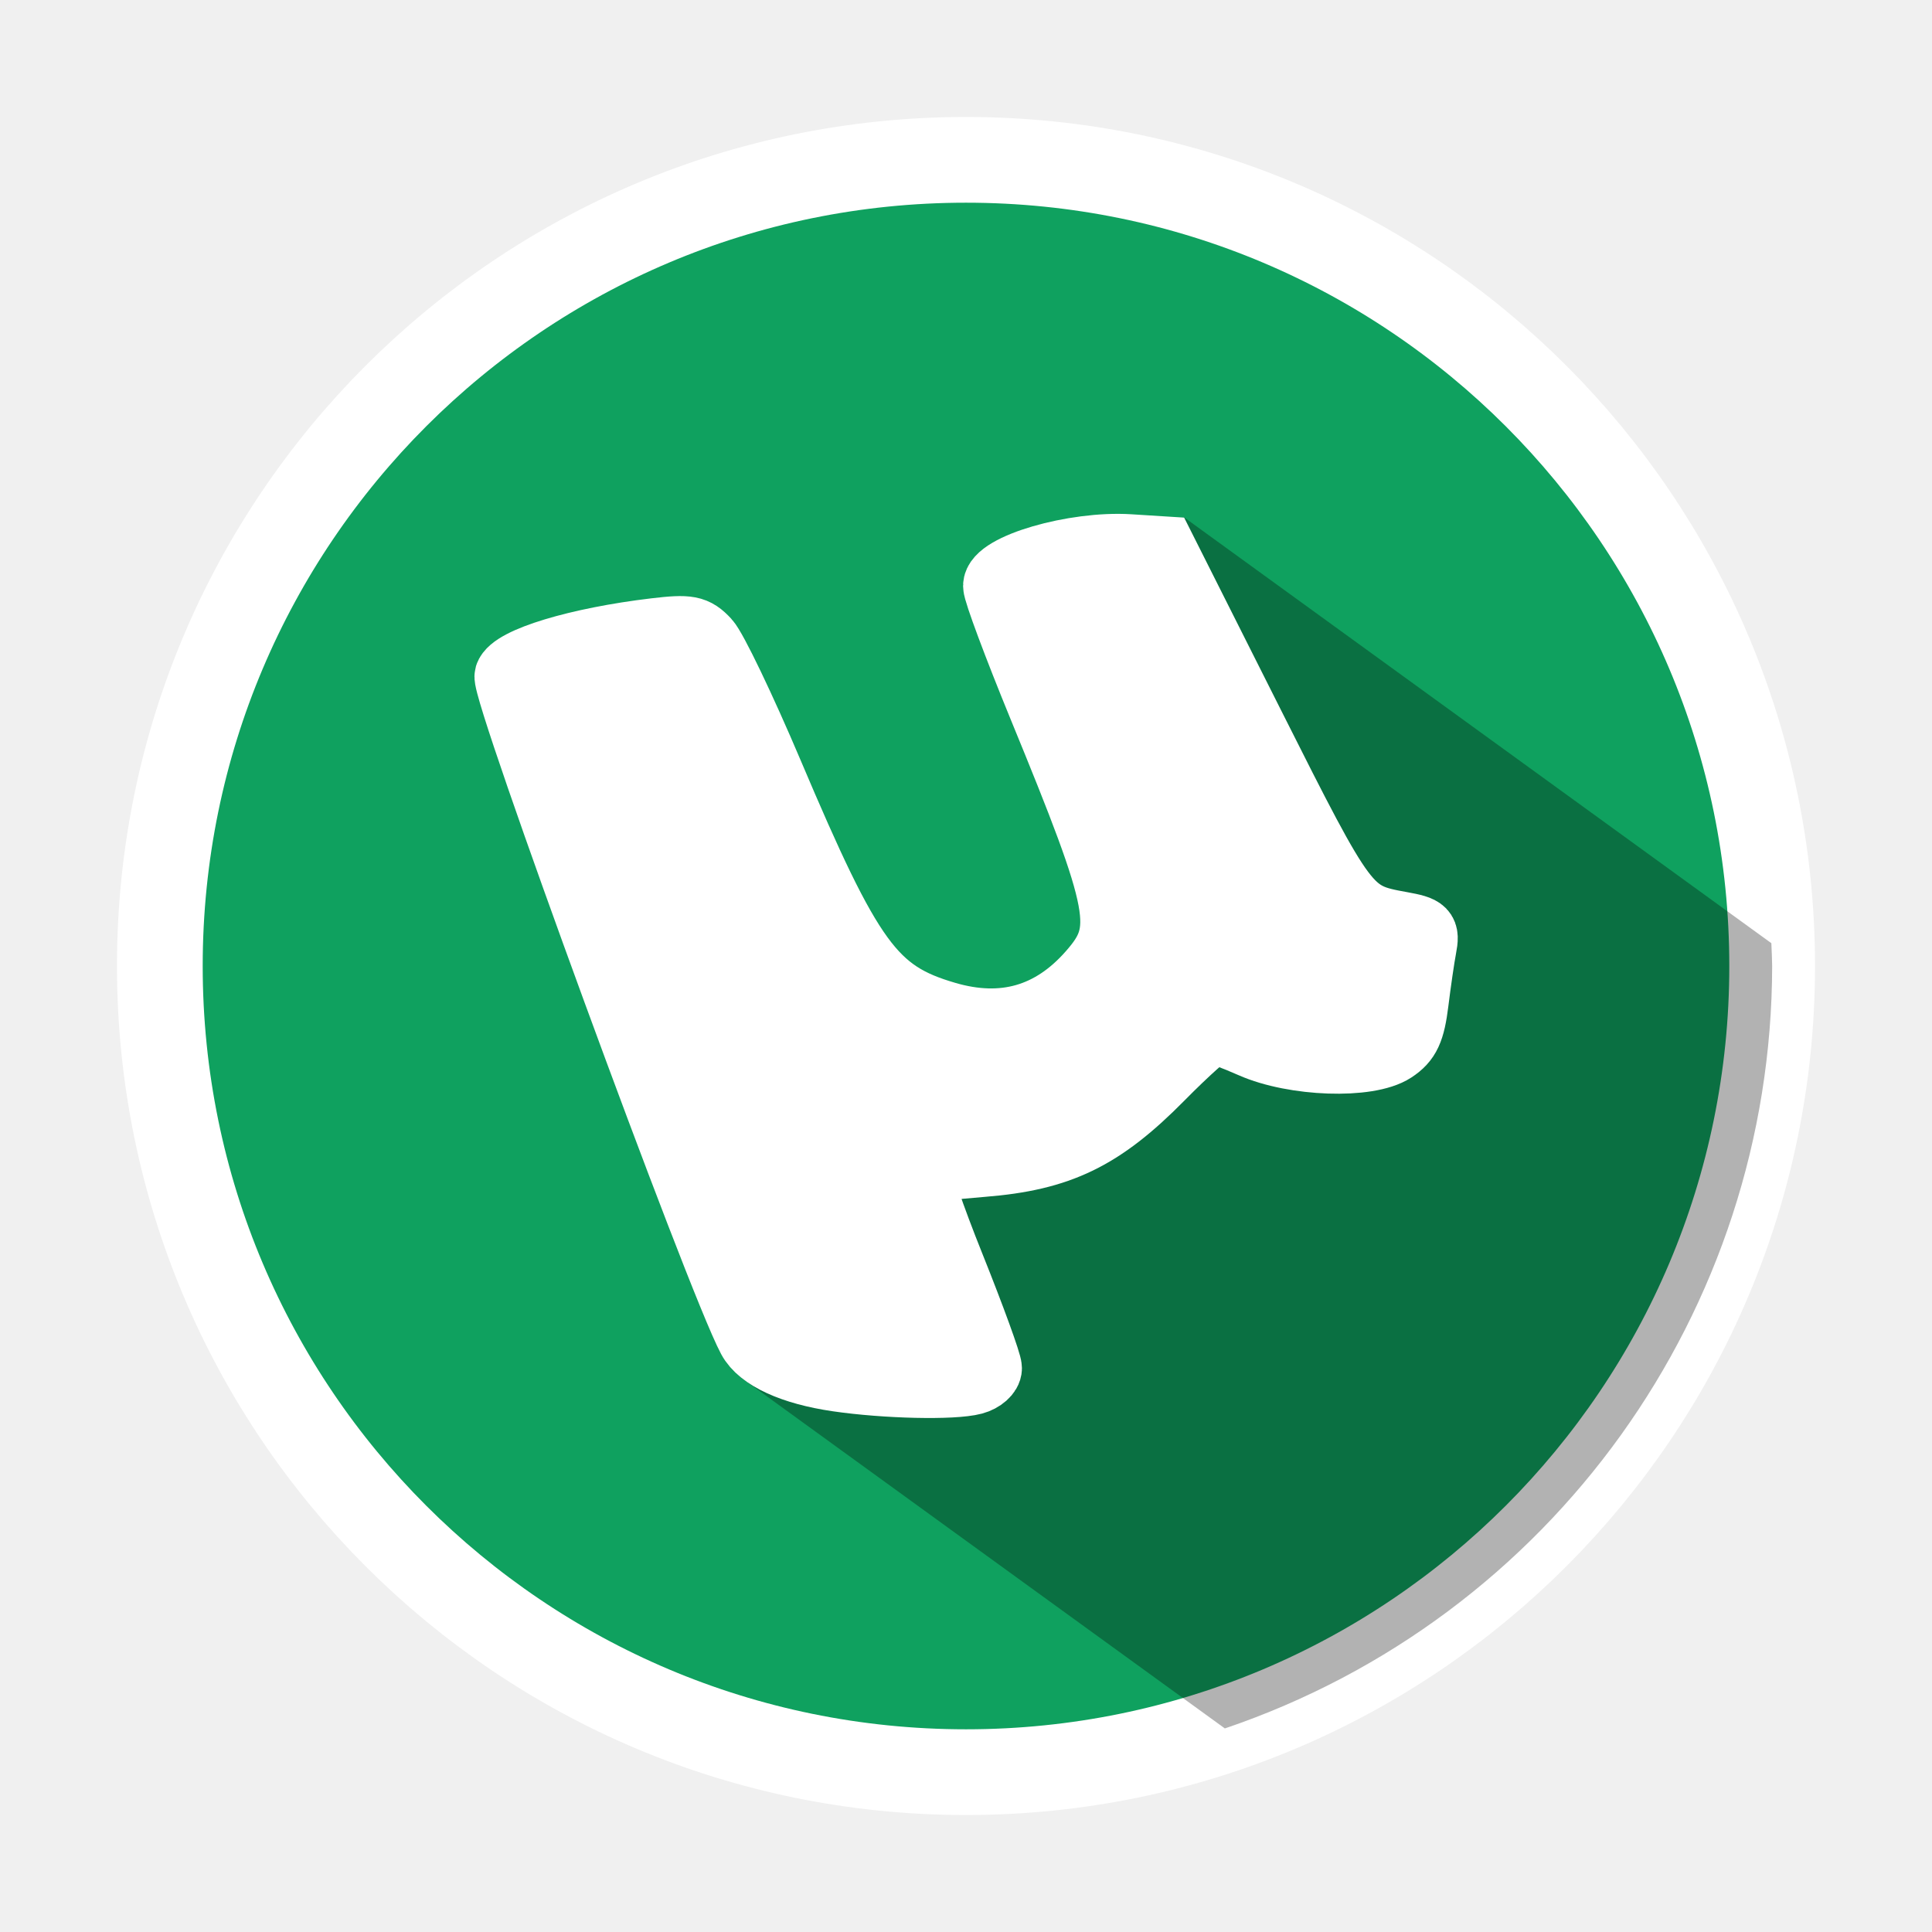
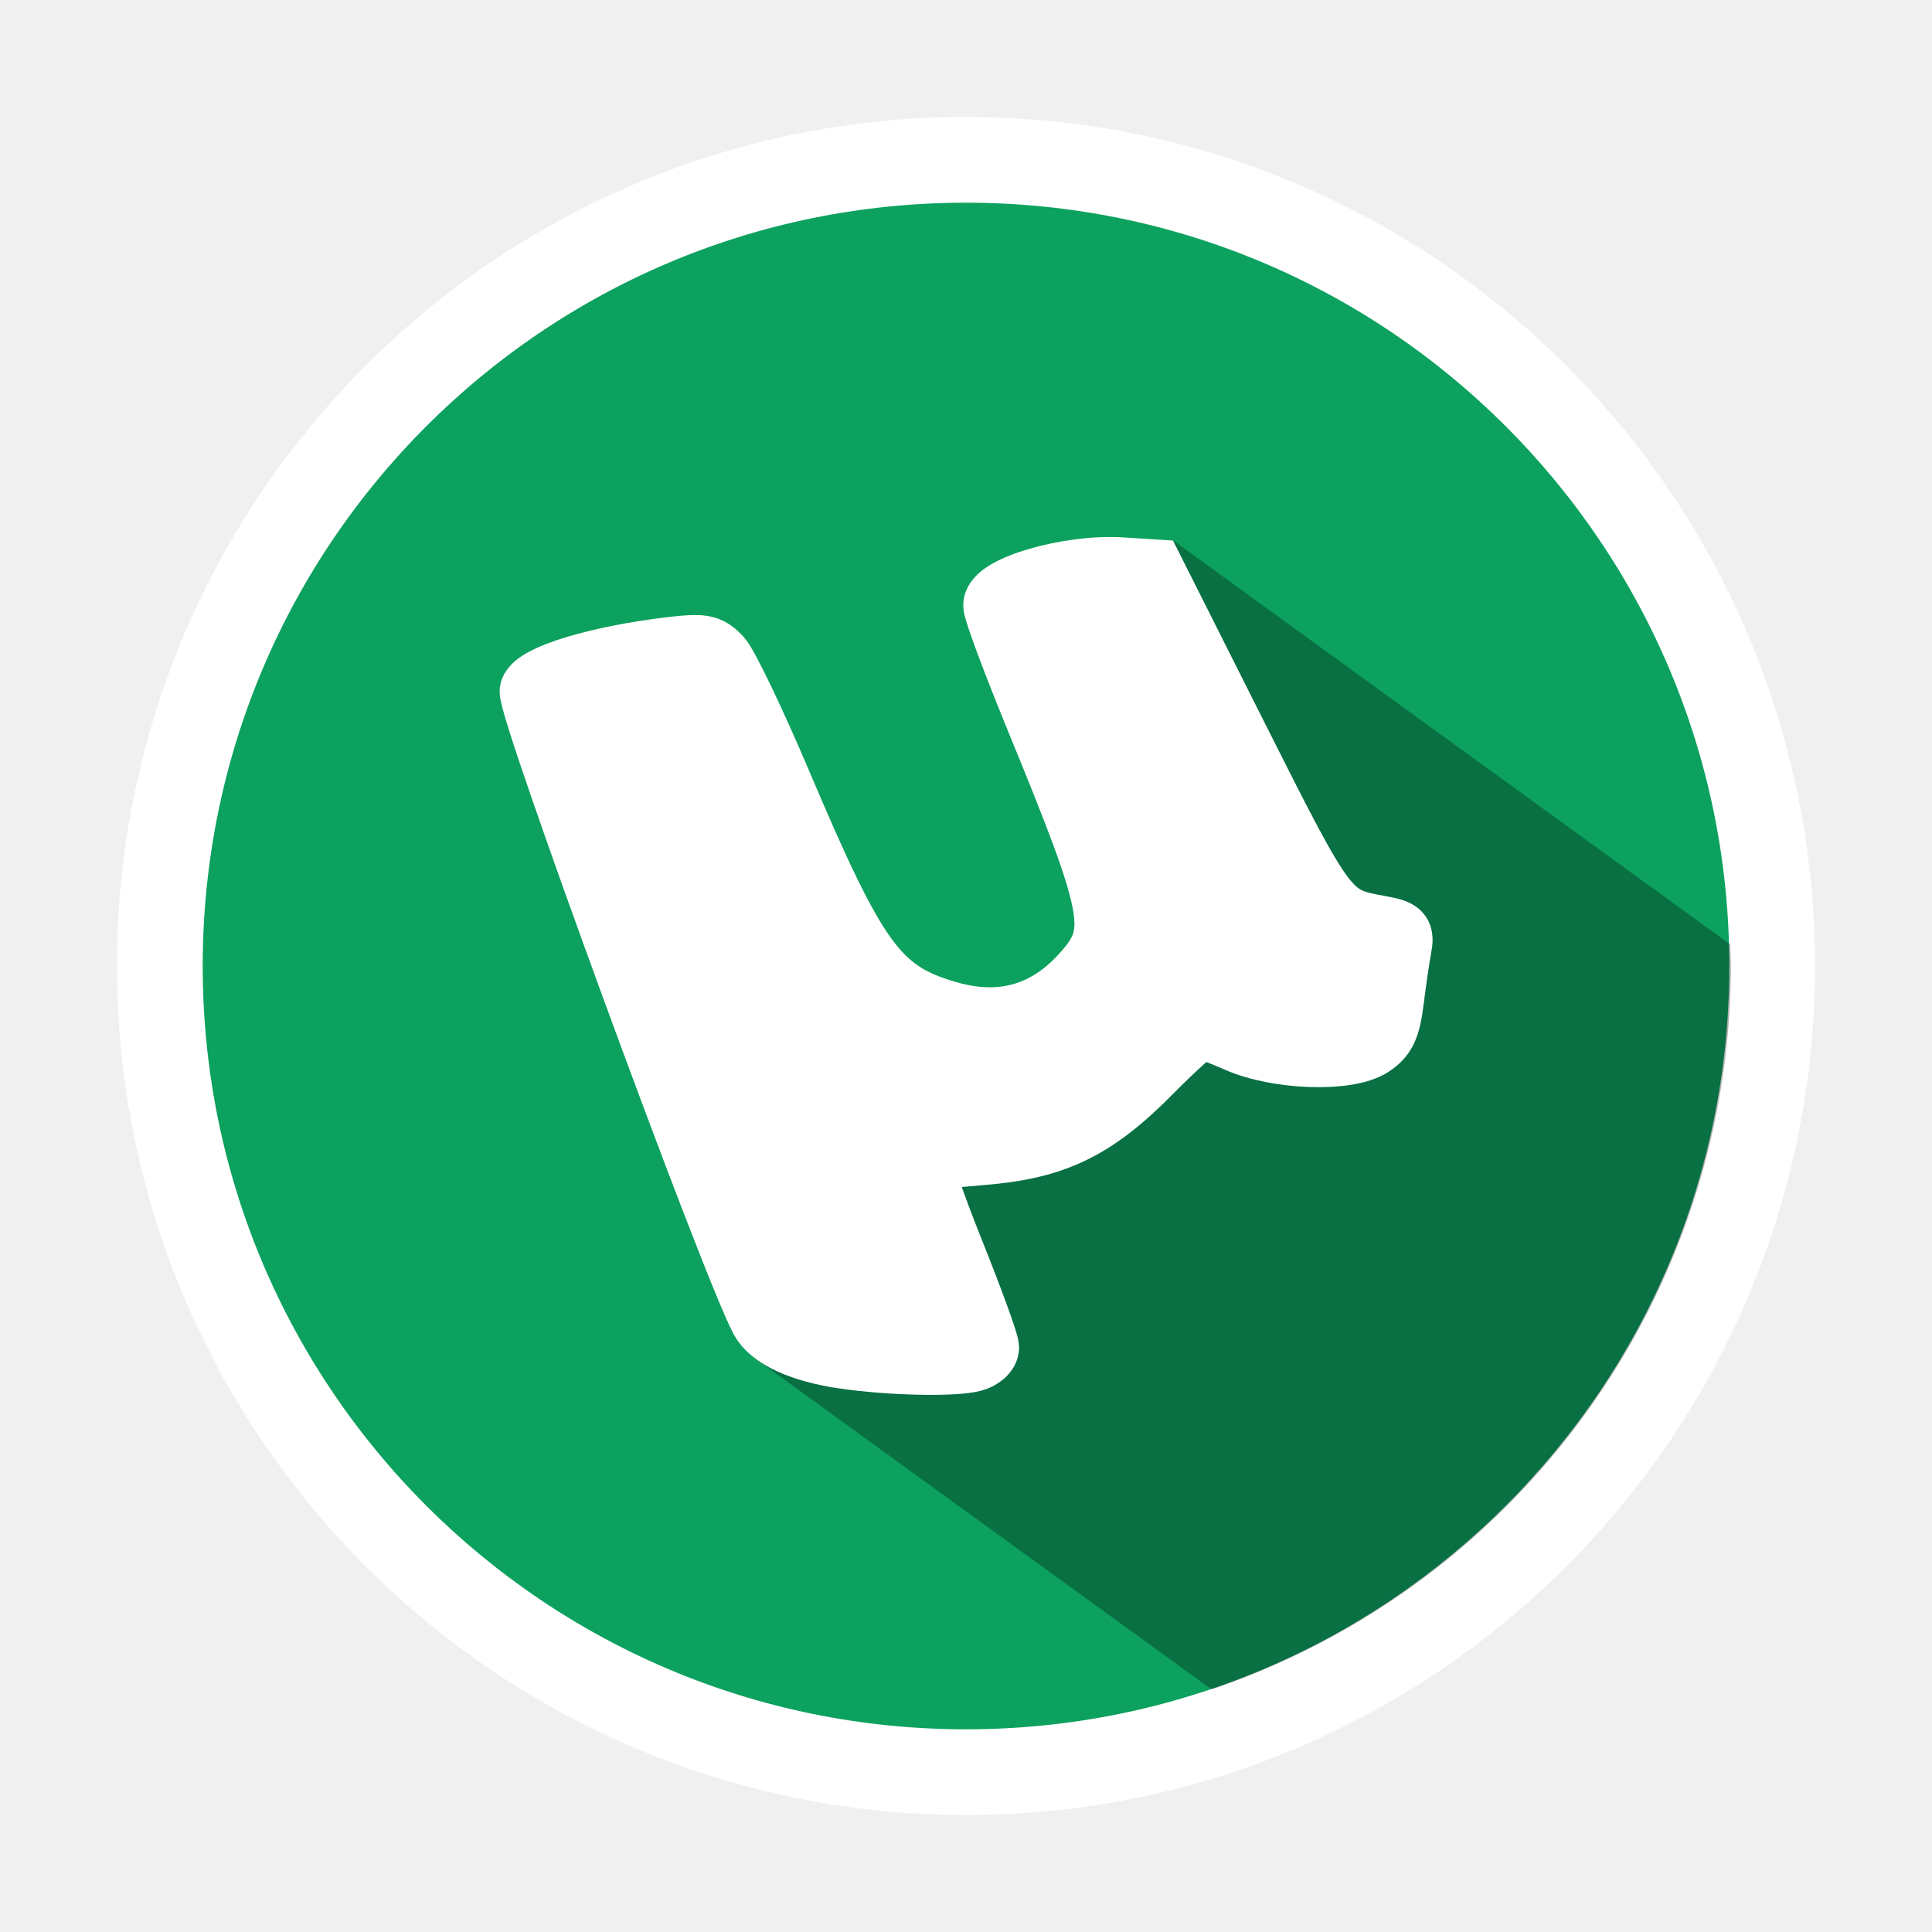
<svg xmlns="http://www.w3.org/2000/svg" xmlns:xlink="http://www.w3.org/1999/xlink" width="384pt" height="384pt" version="1.1" viewBox="0 0 384 384">
  <defs>
    <filter id="alpha" width="100%" height="100%" x="0%" y="0%" filterUnits="objectBoundingBox">
      <feColorMatrix in="SourceGraphic" type="matrix" values="0 0 0 0 1 0 0 0 0 1 0 0 0 0 1 0 0 0 1 0" />
    </filter>
    <mask id="mask0">
      <g filter="url(#alpha)">
        <rect width="384" height="384" x="0" y="0" style="fill:rgb(0%,0%,0%);fill-opacity:0.302" />
      </g>
    </mask>
    <clipPath id="clip1">
      <rect width="384" height="384" x="0" y="0" />
    </clipPath>
    <g id="surface5" clip-path="url(#clip1)">
      <path style="fill:rgb(0%,0%,0%)" d="M 235.258 102.758 C 238.598 111.273 240.668 120.258 241.395 129.406 L 245.605 137.773 L 247.195 140.938 L 248.863 144.254 C 267.531 181.367 267.875 181.828 278.488 183.746 C 283.227 184.602 283.613 184.992 282.973 188.336 C 282.77 189.414 282.469 191.336 282.16 193.484 C 281.891 195.336 281.617 197.348 281.391 199.176 C 280.688 204.883 279.777 206.84 276.965 208.684 C 271.973 211.953 257.23 211.449 248.797 207.719 C 245.285 206.164 241.848 204.891 241.16 204.891 C 240.469 204.891 235.801 209.055 230.785 214.141 C 230.129 214.809 229.484 215.441 228.844 216.059 C 228.605 216.293 228.367 216.516 228.129 216.742 C 227.742 217.109 227.359 217.469 226.98 217.82 C 226.672 218.102 226.363 218.383 226.059 218.652 C 225.781 218.902 225.508 219.137 225.234 219.375 C 224.879 219.684 224.523 219.992 224.176 220.285 C 224.172 220.289 224.168 220.289 224.164 220.293 C 224.117 220.332 224.07 220.367 224.023 220.406 C 223.078 221.191 222.145 221.918 221.215 222.598 C 221.125 222.664 221.039 222.73 220.949 222.793 C 220.492 223.125 220.031 223.441 219.574 223.754 C 219.48 223.812 219.387 223.875 219.297 223.938 C 218.824 224.25 218.348 224.555 217.875 224.848 C 217.871 224.848 217.867 224.852 217.863 224.852 C 211.355 228.828 204.598 230.633 195.238 231.375 C 188.898 231.879 183.301 232.547 182.801 232.855 C 182.297 233.164 185.195 241.66 189.238 251.73 C 193.277 261.805 196.586 270.895 196.586 271.938 C 196.586 272.977 195.211 274.195 193.531 274.645 C 189.445 275.742 175.996 275.438 166.406 274.031 C 159.324 272.992 153.902 270.961 150.941 268.316 L 147.07 273.652 L 243.449 343.539 C 308.406 321.516 352.145 260.59 352.23 192 C 352.199 190.488 352.145 188.977 352.07 187.465 Z M 219.594 189.551 C 214.164 195.617 207.277 200.195 199.582 202.852 C 206.055 202.191 211.781 199.035 216.754 193.371 C 217.914 192.051 218.867 190.828 219.594 189.551 Z M 81.277 196.684 L 82.871 199.848 Z M 81.277 196.684" />
    </g>
  </defs>
-   <g>
-     <path style="fill-rule:evenodd;fill:rgb(5.882%,63.137%,37.255%);stroke-width:22.715;stroke-linecap:round;stroke:rgb(100%,100%,100%)" d="M 469.641 256 C 469.641 373.99 373.99 469.641 256 469.641 C 138.01 469.641 42.359 373.99 42.359 256 C 42.359 138.01 138.01 42.359 256 42.359 C 373.99 42.359 469.641 138.01 469.641 256 Z M 469.641 256" transform="matrix(0.75,0,0,0.75,0,0)" />
-     <use mask="url(#mask0)" xlink:href="#surface5" />
-     <path style="fill-rule:evenodd;fill:rgb(100%,100%,100%);stroke-width:17.415;stroke-linecap:round;stroke:rgb(100%,100%,100%)" d="M 221.875 365.375 C 209.896 363.62 201.464 359.74 198.792 354.75 C 190.427 339.12 133.234 182.948 134.458 179.083 C 135.786 174.896 153.125 169.641 173.615 167.214 C 182.531 166.156 184.229 166.479 187.354 169.839 C 189.318 171.948 196.875 187.708 204.156 204.87 C 225.365 254.901 231.385 263.172 250.703 268.823 C 265.891 273.271 278.667 269.604 289.005 257.828 C 298.911 246.542 297.823 240.719 275.833 187.188 C 269.292 171.255 263.932 156.891 263.932 155.271 C 263.917 150.099 284.677 144.057 299.286 144.979 L 308.281 145.547 L 331.818 192.339 C 356.708 241.823 357.172 242.438 371.318 244.99 C 377.635 246.13 378.151 246.656 377.297 251.115 C 376.786 253.797 375.839 260.302 375.188 265.568 C 374.25 273.177 373.036 275.786 369.286 278.245 C 362.63 282.604 342.974 281.932 331.729 276.958 C 327.047 274.885 322.464 273.188 321.542 273.188 C 320.625 273.188 314.401 278.74 307.714 285.521 C 291.99 301.464 280.844 306.87 260.323 308.5 C 251.865 309.172 244.401 310.062 243.734 310.474 C 243.062 310.891 246.927 322.214 252.318 335.641 C 257.703 349.073 262.115 361.193 262.115 362.583 C 262.115 363.969 260.281 365.594 258.042 366.193 C 252.594 367.656 234.661 367.25 221.875 365.375 Z M 221.875 365.375" transform="matrix(0.75,0,0,0.75,0,0)" />
+   <g transform="translate(9.103077,-9.10307)">
+     <path style="fill:#0ca15e;fill-rule:evenodd;stroke:#ffffff;stroke-width:17.037;stroke-linecap:round" d="m 343.129,201.103 c 0,88.493 -71.739,160.232 -160.232,160.232 -88.493,0 -160.232,-71.739 -160.232,-160.232 0,-88.493 71.739,-160.232 160.232,-160.232 88.493,0 160.232,71.739 160.232,160.232 z m 0,0" />
+     <use width="100%" height="100%" x="0" y="0" mask="url(#mask0)" transform="matrix(0.9488169,0,0,0.9488169,0.7240834,18.93023)" xlink:href="#surface5" />
+     <path style="fill:#ffffff;fill-rule:evenodd;stroke:#ffffff;stroke-width:12.393;stroke-linecap:round" d="m 158.613,278.936 c -8.525,-1.249 -14.525,-4.01 -16.426,-7.561 -5.952,-11.123 -46.651,-122.257 -45.78,-125.007 0.945,-2.98 13.283,-6.72 27.864,-8.447 6.345,-0.752 7.553,-0.523 9.777,1.868 1.397,1.501 6.775,12.716 11.957,24.929 15.092,35.603 19.377,41.488 33.123,45.51 10.808,3.165 19.899,0.556 27.256,-7.824 7.049,-8.032 6.275,-12.175 -9.373,-50.269 -4.655,-11.338 -8.469,-21.56 -8.469,-22.712 -0.011,-3.68 14.762,-7.98 25.158,-7.324 l 6.401,0.404 16.749,33.298 c 17.712,35.214 18.042,35.651 28.109,37.467 4.496,0.812 4.863,1.186 4.255,4.359 -0.363,1.909 -1.038,6.538 -1.501,10.285 -0.667,5.415 -1.531,7.272 -4.199,9.021 -4.737,3.102 -18.724,2.624 -26.726,-0.915 -3.332,-1.475 -6.594,-2.683 -7.25,-2.683 -0.652,0 -5.081,3.951 -9.84,8.777 -11.189,11.345 -19.121,15.192 -33.724,16.352 -6.019,0.478 -11.33,1.112 -11.805,1.405 -0.478,0.296 2.272,8.354 6.108,17.909 3.832,9.559 6.972,18.183 6.972,19.173 0,0.986 -1.305,2.142 -2.898,2.568 -3.877,1.041 -16.638,0.752 -25.737,-0.582 z m 0,0" />
  </g>
</svg>
